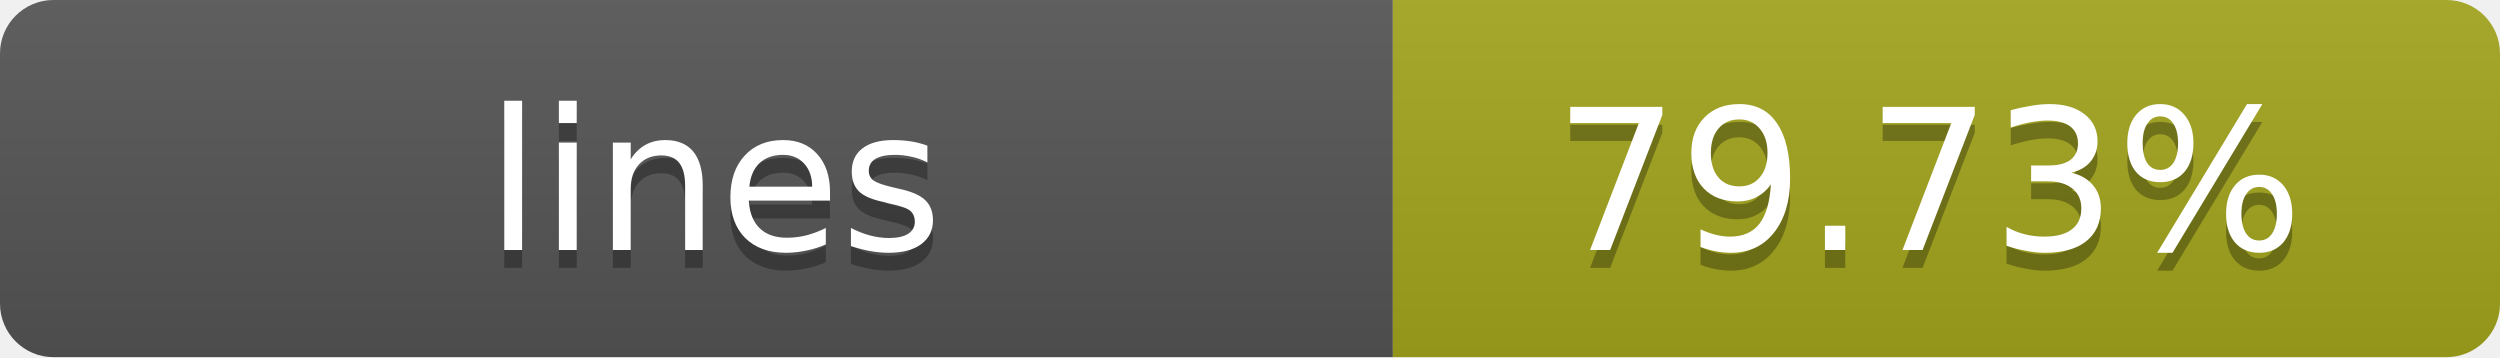
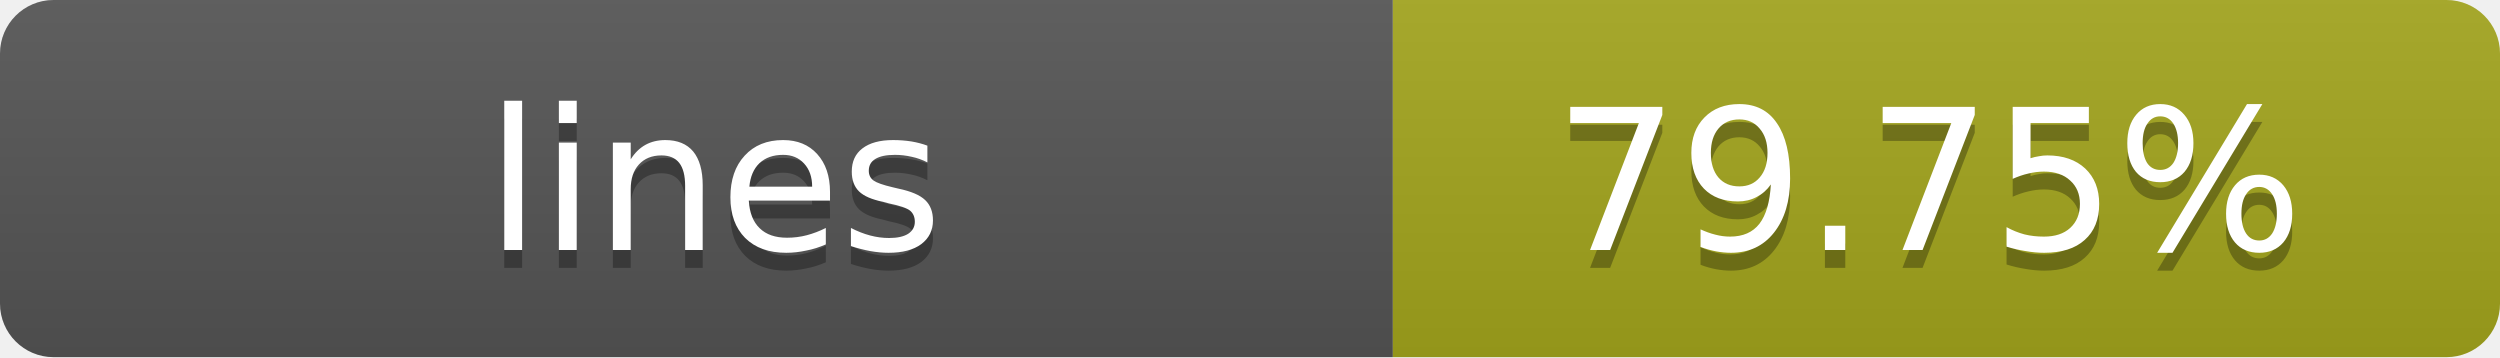
- <svg xmlns="http://www.w3.org/2000/svg" width="140" height="20" role="img" aria-label="lines: 79.73%">
+ <svg xmlns="http://www.w3.org/2000/svg" width="140" height="20" role="img" aria-label="lines: 79.75%">
  <linearGradient id="s" x2="0" y2="100%">
    <stop offset="0" stop-color="#bbb" stop-opacity=".1" />
    <stop offset="1" stop-opacity=".1" />
  </linearGradient>
  <clipPath id="r">
    <rect width="140" height="20" rx="3" fill="#fff" />
  </clipPath>
  <g clip-path="url(#r)">
    <rect width="78" height="20" fill="#555" />
    <rect x="78" width="62" height="20" fill="#a4a61d" />
    <rect width="140" height="20" fill="url(#s)" />
  </g>
  <g fill="#fff" text-anchor="middle" font-family="Verdana,Geneva,DejaVu Sans,sans-serif" text-rendering="geometricPrecision" font-size="11">
    <text x="40" y="15" fill="#010101" fill-opacity=".3">lines</text>
    <text x="40" y="14">lines</text>
-     <text x="108" y="15" fill="#010101" fill-opacity=".3">79.73%</text>
-     <text x="108" y="14">79.73%</text>
+     <text x="108" y="15" fill="#010101" fill-opacity=".3">79.75%</text>
+     <text x="108" y="14">79.75%</text>
  </g>
</svg>
